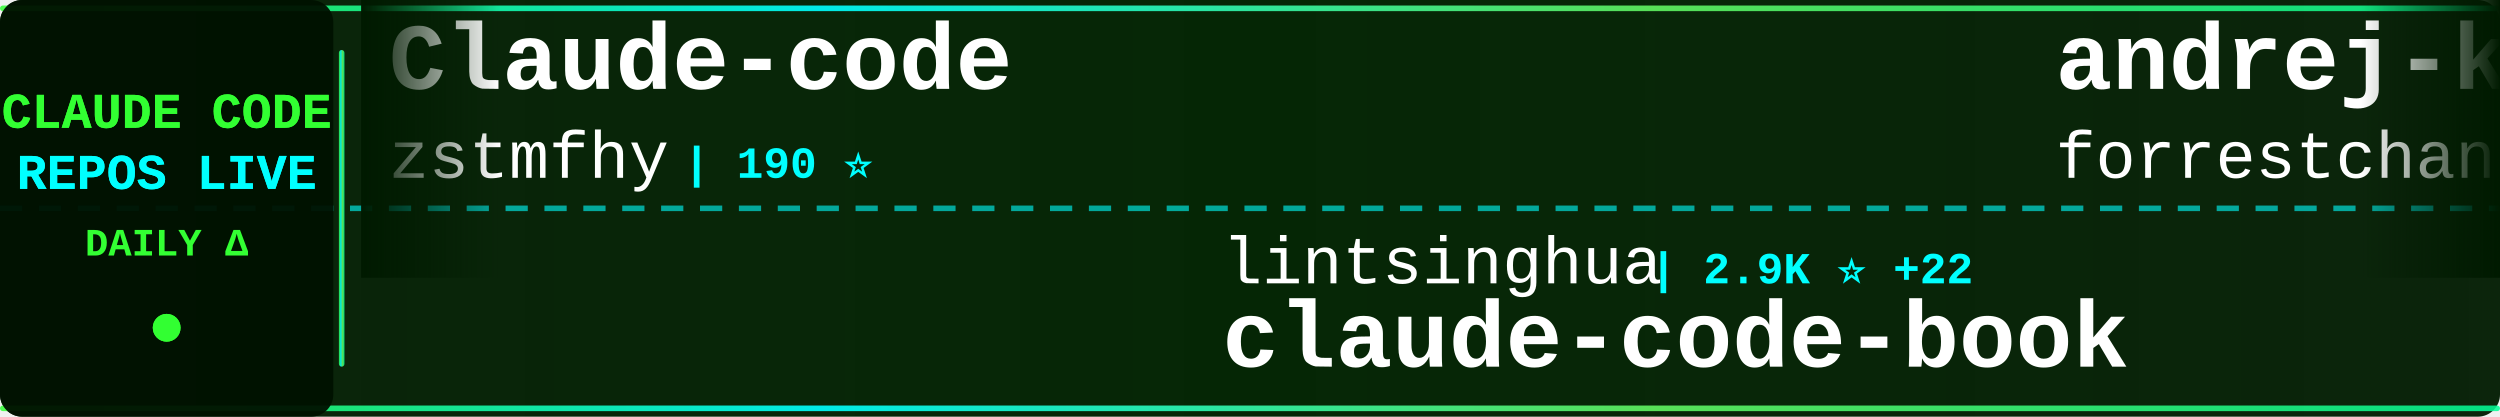
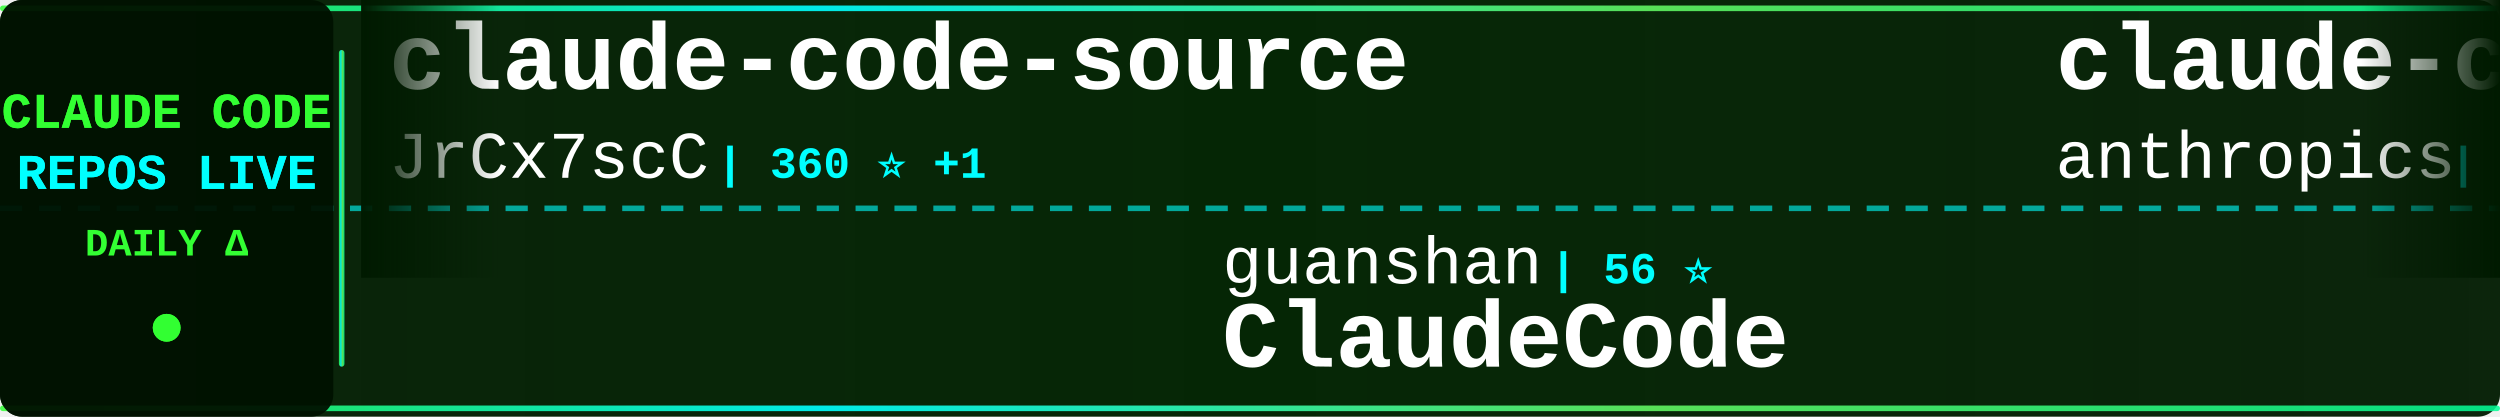
<svg xmlns="http://www.w3.org/2000/svg" width="900" height="150">
  <defs>
    <linearGradient id="tickerBg" x1="0%" y1="0%" x2="100%" y2="0%">
      <stop offset="0%" style="stop-color:#001a00;stop-opacity:0.95" />
      <stop offset="50%" style="stop-color:#002200;stop-opacity:0.98" />
      <stop offset="100%" style="stop-color:#001a00;stop-opacity:0.95" />
    </linearGradient>
    <linearGradient id="borderGrad" x1="0%" y1="0%" x2="100%" y2="0%">
      <stop offset="0%" style="stop-color:#33ff33;stop-opacity:0.85">
        <animate attributeName="stop-opacity" values="0.85;1;0.85" dur="2s" repeatCount="indefinite" />
      </stop>
      <stop offset="33%" style="stop-color:#00ffff;stop-opacity:0.9">
        <animate attributeName="stop-opacity" values="0.9;1;0.9" dur="2.2s" repeatCount="indefinite" />
      </stop>
      <stop offset="66%" style="stop-color:#66ff66;stop-opacity:0.85">
        <animate attributeName="stop-opacity" values="0.85;1;0.85" dur="1.8s" repeatCount="indefinite" />
      </stop>
      <stop offset="100%" style="stop-color:#00ff99;stop-opacity:0.85">
        <animate attributeName="stop-opacity" values="0.85;1;0.85" dur="2s" repeatCount="indefinite" />
      </stop>
    </linearGradient>
    <filter id="textGlow">
      <feGaussianBlur stdDeviation="0.1" result="coloredBlur" />
      <feMerge>
        <feMergeNode in="coloredBlur" />
        <feMergeNode in="SourceGraphic" />
      </feMerge>
    </filter>
    <filter id="metricGlow">
      <feGaussianBlur stdDeviation="0.2" result="coloredBlur" />
      <feMerge>
        <feMergeNode in="coloredBlur" />
        <feMergeNode in="SourceGraphic" />
      </feMerge>
    </filter>
    <linearGradient id="leftFade" x1="0%" y1="0%" x2="100%" y2="0%">
      <stop offset="0%" style="stop-color:#001a00;stop-opacity:1" />
      <stop offset="100%" style="stop-color:#001a00;stop-opacity:0" />
    </linearGradient>
    <linearGradient id="rightFade" x1="0%" y1="0%" x2="100%" y2="0%">
      <stop offset="0%" style="stop-color:#001a00;stop-opacity:0" />
      <stop offset="100%" style="stop-color:#001a00;stop-opacity:1" />
    </linearGradient>
  </defs>
  <rect width="900" height="150" fill="url(#tickerBg)" rx="8" />
  <rect x="0" y="2" width="900" height="2" fill="url(#borderGrad)" rx="1" />
  <rect x="0" y="146" width="900" height="2" fill="url(#borderGrad)" rx="1" />
  <line x1="0" y1="75" x2="900" y2="75" stroke="#00ffff" stroke-width="2" stroke-dasharray="8 6" opacity="0.6" />
  <rect x="0" y="0" width="120" height="150" fill="#001100" opacity="0.95" rx="8" />
  <text x="60" y="46" font-family="'Courier New', monospace" font-size="18" font-weight="bold" fill="#33ff33" text-anchor="middle" filter="url(#textGlow)">
    CLAUDE CODE
  </text>
  <text x="60" y="68" font-family="'Courier New', monospace" font-size="18" font-weight="bold" fill="#00ffff" text-anchor="middle" filter="url(#textGlow)">
    REPOS LIVE
  </text>
  <text x="60" y="92" font-family="'Courier New', monospace" font-size="14" font-weight="bold" fill="#33ff33" text-anchor="middle">
    DAILY Δ
  </text>
  <circle cx="60" cy="118" r="5" fill="#33ff33" filter="url(#metricGlow)">
    <animate attributeName="r" values="4;6;4" dur="1.5s" repeatCount="indefinite" />
    <animate attributeName="opacity" values="0.6;1;0.6" dur="1.5s" repeatCount="indefinite" />
  </circle>
  <rect x="122" y="18" width="2" height="114" fill="url(#borderGrad)" rx="1" />
  <clipPath id="tickerClip">
    <rect x="130" y="0" width="770" height="150" />
  </clipPath>
  <g clip-path="url(#tickerClip)">
    <g id="tickerItems">
      <animateTransform attributeName="transform" attributeType="XML" type="translate" from="0 0" to="-3000 0" dur="54s" repeatCount="indefinite" />
      <g transform="translate(0, 0)">
-         <text x="140" y="32" font-family="'Courier New', monospace" font-size="34" font-weight="bold" fill="#ffffff">Claude-code</text>
-         <text x="140" y="64" font-family="'Courier New', monospace" font-size="24" font-weight="normal" fill="#ffffff" opacity="1.0">zstmfhy</text>
-         <text x="246" y="64" font-family="'Courier New', monospace" font-size="16" font-weight="bold" fill="#00ffff"> | 190 ⭐</text>
+         <text x="140" y="32" font-family="'Courier New', monospace" font-size="34" font-weight="bold" fill="#ffffff">claude-code-source</text>
+         <text x="140" y="64" font-family="'Courier New', monospace" font-size="24" font-weight="normal" fill="#ffffff" opacity="1.0">JrCx7scC</text>
+         <text x="258" y="64" font-family="'Courier New', monospace" font-size="16" font-weight="bold" fill="#00ffff"> | 360 ⭐ +1</text>
      </g>
      <g transform="translate(300, 0)">
-         <text x="140" y="102" font-family="'Courier New', monospace" font-size="24" font-weight="normal" fill="#ffffff" opacity="1.0">lintsinghua</text>
-         <text x="294" y="102" font-family="'Courier New', monospace" font-size="16" font-weight="bold" fill="#00ffff"> | 2.9K ⭐ +22</text>
-         <text x="140" y="132" font-family="'Courier New', monospace" font-size="34" font-weight="bold" fill="#ffffff">claude-code-book</text>
+         <text x="140" y="102" font-family="'Courier New', monospace" font-size="24" font-weight="normal" fill="#ffffff" opacity="1.0">guanshan</text>
+         <text x="258" y="102" font-family="'Courier New', monospace" font-size="16" font-weight="bold" fill="#00ffff"> | 56 ⭐</text>
+         <text x="140" y="132" font-family="'Courier New', monospace" font-size="34" font-weight="bold" fill="#ffffff">ClaudeCode</text>
      </g>
      <g transform="translate(600, 0)">
-         <text x="140" y="32" font-family="'Courier New', monospace" font-size="34" font-weight="bold" fill="#ffffff">andrej-karpathy-skills</text>
-         <text x="140" y="64" font-family="'Courier New', monospace" font-size="24" font-weight="normal" fill="#ffffff" opacity="1.0">forrestchang</text>
-         <text x="306" y="64" font-family="'Courier New', monospace" font-size="16" font-weight="bold" fill="#00ffff"> | 83.2K ⭐ +3.3K</text>
+         <text x="140" y="32" font-family="'Courier New', monospace" font-size="34" font-weight="bold" fill="#ffffff">claude-code-action</text>
+         <text x="140" y="64" font-family="'Courier New', monospace" font-size="24" font-weight="normal" fill="#ffffff" opacity="1.0">anthropics</text>
+         <text x="282" y="64" font-family="'Courier New', monospace" font-size="16" font-weight="bold" fill="#00ffff"> | 7.3K ⭐ +11</text>
      </g>
      <g transform="translate(900, 0)">
-         <text x="140" y="102" font-family="'Courier New', monospace" font-size="24" font-weight="normal" fill="#ffffff" opacity="1.0">alirezarezvani</text>
-         <text x="330" y="102" font-family="'Courier New', monospace" font-size="16" font-weight="bold" fill="#00ffff"> | 12.6K ⭐ +123</text>
-         <text x="140" y="132" font-family="'Courier New', monospace" font-size="34" font-weight="bold" fill="#ffffff">claude-skills</text>
+         <text x="140" y="102" font-family="'Courier New', monospace" font-size="24" font-weight="normal" fill="#ffffff" opacity="1.0">Hyper66666</text>
+         <text x="282" y="102" font-family="'Courier New', monospace" font-size="16" font-weight="bold" fill="#00ffff"> | 212 ⭐ +1</text>
+         <text x="140" y="132" font-family="'Courier New', monospace" font-size="34" font-weight="bold" fill="#ffffff">claude-code-sourcemap</text>
      </g>
      <g transform="translate(1200, 0)">
-         <text x="140" y="32" font-family="'Courier New', monospace" font-size="34" font-weight="bold" fill="#ffffff">claude-coder</text>
-         <text x="140" y="64" font-family="'Courier New', monospace" font-size="24" font-weight="normal" fill="#ffffff" opacity="1.0">kodu-ai</text>
-         <text x="246" y="64" font-family="'Courier New', monospace" font-size="16" font-weight="bold" fill="#00ffff"> | 5.3K ⭐ +1</text>
+         <text x="140" y="32" font-family="'Courier New', monospace" font-size="34" font-weight="bold" fill="#ffffff">everything-claude-code</text>
+         <text x="140" y="64" font-family="'Courier New', monospace" font-size="24" font-weight="normal" fill="#ffffff" opacity="1.0">affaan-m</text>
+         <text x="258" y="64" font-family="'Courier New', monospace" font-size="16" font-weight="bold" fill="#00ffff"> | 166.3K ⭐ +901</text>
      </g>
      <g transform="translate(1500, 0)">
-         <text x="140" y="102" font-family="'Courier New', monospace" font-size="24" font-weight="normal" fill="#ffffff" opacity="1.0">sickn33</text>
-         <text x="246" y="102" font-family="'Courier New', monospace" font-size="16" font-weight="bold" fill="#00ffff"> | 34.9K ⭐ +168</text>
-         <text x="140" y="132" font-family="'Courier New', monospace" font-size="34" font-weight="bold" fill="#ffffff">antigravity-awesome-skil...</text>
+         <text x="140" y="102" font-family="'Courier New', monospace" font-size="24" font-weight="normal" fill="#ffffff" opacity="1.0">777genius</text>
+         <text x="270" y="102" font-family="'Courier New', monospace" font-size="16" font-weight="bold" fill="#00ffff"> | 899 ⭐</text>
+         <text x="140" y="132" font-family="'Courier New', monospace" font-size="34" font-weight="bold" fill="#ffffff">claude-code-source-code</text>
      </g>
      <g transform="translate(1800, 0)">
+         <text x="140" y="32" font-family="'Courier New', monospace" font-size="34" font-weight="bold" fill="#ffffff">claude-code-tips</text>
+         <text x="140" y="64" font-family="'Courier New', monospace" font-size="24" font-weight="normal" fill="#ffffff" opacity="1.0">ykdojo</text>
+         <text x="234" y="64" font-family="'Courier New', monospace" font-size="16" font-weight="bold" fill="#00ffff"> | 7.9K ⭐ +17</text>
+       </g>
+       <g transform="translate(2100, 0)">
+         <text x="140" y="102" font-family="'Courier New', monospace" font-size="24" font-weight="normal" fill="#ffffff" opacity="1.0">snarktank</text>
+         <text x="270" y="102" font-family="'Courier New', monospace" font-size="16" font-weight="bold" fill="#00ffff"> | 17.8K ⭐ +55</text>
+         <text x="140" y="132" font-family="'Courier New', monospace" font-size="34" font-weight="bold" fill="#ffffff">ralph</text>
+       </g>
+       <g transform="translate(2400, 0)">
+         <text x="140" y="32" font-family="'Courier New', monospace" font-size="34" font-weight="bold" fill="#ffffff">free-claude-code</text>
+         <text x="140" y="64" font-family="'Courier New', monospace" font-size="24" font-weight="normal" fill="#ffffff" opacity="1.0">Alishahryar1</text>
+         <text x="306" y="64" font-family="'Courier New', monospace" font-size="16" font-weight="bold" fill="#00ffff"> | 9.3K ⭐ +3.5K</text>
+       </g>
+       <g transform="translate(2700, 0)">
+         <text x="140" y="102" font-family="'Courier New', monospace" font-size="24" font-weight="normal" fill="#ffffff" opacity="1.0">VoltAgent</text>
+         <text x="270" y="102" font-family="'Courier New', monospace" font-size="16" font-weight="bold" fill="#00ffff"> | 18.3K ⭐ +132</text>
+         <text x="140" y="132" font-family="'Courier New', monospace" font-size="34" font-weight="bold" fill="#ffffff">awesome-claude-code-suba...</text>
+       </g>
+       <g transform="translate(3000, 0)">
+         <text x="140" y="32" font-family="'Courier New', monospace" font-size="34" font-weight="bold" fill="#ffffff">claude-code-source</text>
+         <text x="140" y="64" font-family="'Courier New', monospace" font-size="24" font-weight="normal" fill="#ffffff" opacity="1.0">JrCx7scC</text>
+         <text x="258" y="64" font-family="'Courier New', monospace" font-size="16" font-weight="bold" fill="#00ffff"> | 360 ⭐ +1</text>
+       </g>
+       <g transform="translate(3300, 0)">
+         <text x="140" y="102" font-family="'Courier New', monospace" font-size="24" font-weight="normal" fill="#ffffff" opacity="1.0">guanshan</text>
+         <text x="258" y="102" font-family="'Courier New', monospace" font-size="16" font-weight="bold" fill="#00ffff"> | 56 ⭐</text>
+         <text x="140" y="132" font-family="'Courier New', monospace" font-size="34" font-weight="bold" fill="#ffffff">ClaudeCode</text>
+       </g>
+       <g transform="translate(3600, 0)">
        <text x="140" y="32" font-family="'Courier New', monospace" font-size="34" font-weight="bold" fill="#ffffff">claude-code-action</text>
        <text x="140" y="64" font-family="'Courier New', monospace" font-size="24" font-weight="normal" fill="#ffffff" opacity="1.0">anthropics</text>
-         <text x="282" y="64" font-family="'Courier New', monospace" font-size="16" font-weight="bold" fill="#00ffff"> | 7.3K ⭐ +12</text>
-       </g>
-       <g transform="translate(2100, 0)">
-         <text x="140" y="102" font-family="'Courier New', monospace" font-size="24" font-weight="normal" fill="#ffffff" opacity="1.0">repowise-dev</text>
-         <text x="306" y="102" font-family="'Courier New', monospace" font-size="16" font-weight="bold" fill="#00ffff"> | 962 ⭐ +5</text>
-         <text x="140" y="132" font-family="'Courier New', monospace" font-size="34" font-weight="bold" fill="#ffffff">claude-code-prompts</text>
-       </g>
-       <g transform="translate(2400, 0)">
-         <text x="140" y="32" font-family="'Courier New', monospace" font-size="34" font-weight="bold" fill="#ffffff">claude_code_bridge</text>
-         <text x="140" y="64" font-family="'Courier New', monospace" font-size="24" font-weight="normal" fill="#ffffff" opacity="1.0">bfly123</text>
-         <text x="246" y="64" font-family="'Courier New', monospace" font-size="16" font-weight="bold" fill="#00ffff"> | 2.3K ⭐ +10</text>
-       </g>
-       <g transform="translate(2700, 0)">
-         <text x="140" y="102" font-family="'Courier New', monospace" font-size="24" font-weight="normal" fill="#ffffff" opacity="1.0">oboard</text>
-         <text x="234" y="102" font-family="'Courier New', monospace" font-size="16" font-weight="bold" fill="#00ffff"> | 3.1K ⭐ +6</text>
-         <text x="140" y="132" font-family="'Courier New', monospace" font-size="34" font-weight="bold" fill="#ffffff">claude-code-rev</text>
-       </g>
-       <g transform="translate(3000, 0)">
-         <text x="140" y="32" font-family="'Courier New', monospace" font-size="34" font-weight="bold" fill="#ffffff">Claude-code</text>
-         <text x="140" y="64" font-family="'Courier New', monospace" font-size="24" font-weight="normal" fill="#ffffff" opacity="1.0">zstmfhy</text>
-         <text x="246" y="64" font-family="'Courier New', monospace" font-size="16" font-weight="bold" fill="#00ffff"> | 190 ⭐</text>
-       </g>
-       <g transform="translate(3300, 0)">
-         <text x="140" y="102" font-family="'Courier New', monospace" font-size="24" font-weight="normal" fill="#ffffff" opacity="1.0">lintsinghua</text>
-         <text x="294" y="102" font-family="'Courier New', monospace" font-size="16" font-weight="bold" fill="#00ffff"> | 2.9K ⭐ +22</text>
-         <text x="140" y="132" font-family="'Courier New', monospace" font-size="34" font-weight="bold" fill="#ffffff">claude-code-book</text>
-       </g>
-       <g transform="translate(3600, 0)">
-         <text x="140" y="32" font-family="'Courier New', monospace" font-size="34" font-weight="bold" fill="#ffffff">andrej-karpathy-skills</text>
-         <text x="140" y="64" font-family="'Courier New', monospace" font-size="24" font-weight="normal" fill="#ffffff" opacity="1.0">forrestchang</text>
-         <text x="306" y="64" font-family="'Courier New', monospace" font-size="16" font-weight="bold" fill="#00ffff"> | 83.2K ⭐ +3.3K</text>
+         <text x="282" y="64" font-family="'Courier New', monospace" font-size="16" font-weight="bold" fill="#00ffff"> | 7.3K ⭐ +11</text>
      </g>
      <g transform="translate(3900, 0)">
-         <text x="140" y="102" font-family="'Courier New', monospace" font-size="24" font-weight="normal" fill="#ffffff" opacity="1.0">alirezarezvani</text>
-         <text x="330" y="102" font-family="'Courier New', monospace" font-size="16" font-weight="bold" fill="#00ffff"> | 12.6K ⭐ +123</text>
-         <text x="140" y="132" font-family="'Courier New', monospace" font-size="34" font-weight="bold" fill="#ffffff">claude-skills</text>
+         <text x="140" y="102" font-family="'Courier New', monospace" font-size="24" font-weight="normal" fill="#ffffff" opacity="1.0">Hyper66666</text>
+         <text x="282" y="102" font-family="'Courier New', monospace" font-size="16" font-weight="bold" fill="#00ffff"> | 212 ⭐ +1</text>
+         <text x="140" y="132" font-family="'Courier New', monospace" font-size="34" font-weight="bold" fill="#ffffff">claude-code-sourcemap</text>
      </g>
    </g>
  </g>
  <rect x="130" y="0" width="50" height="100" fill="url(#leftFade)" />
  <rect x="850" y="0" width="50" height="100" fill="url(#rightFade)" />
</svg>
